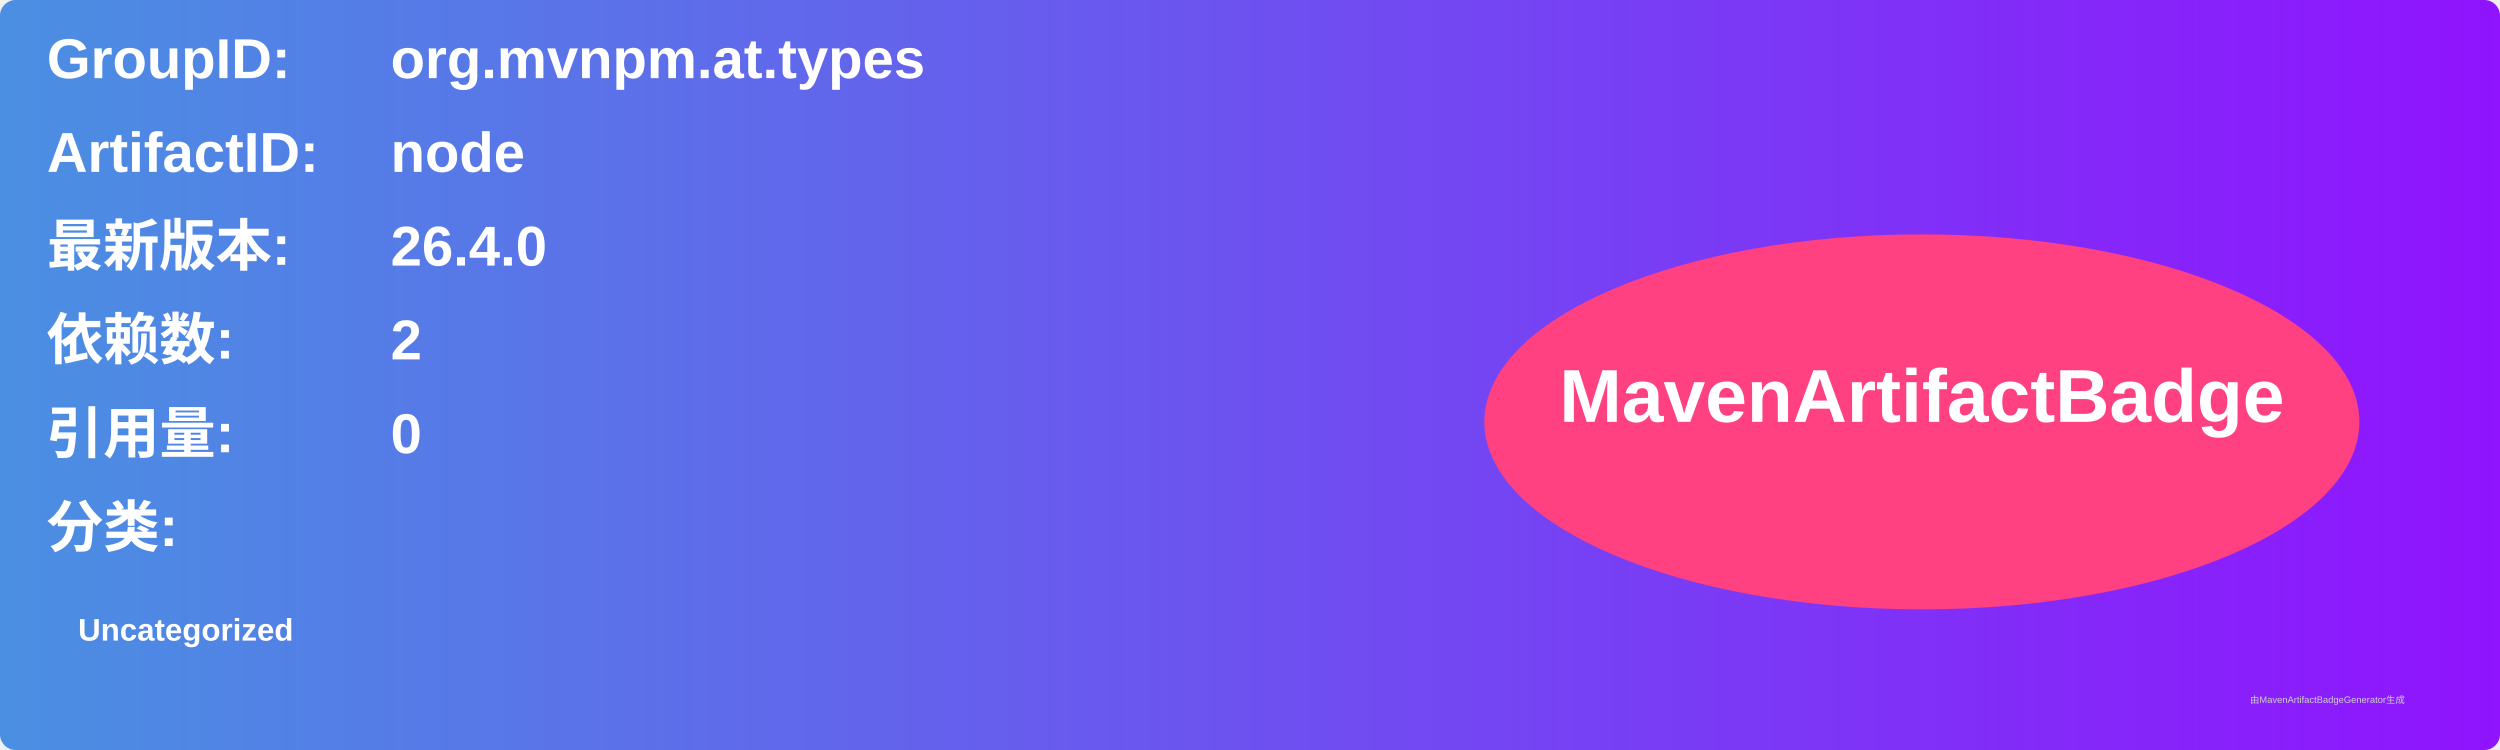
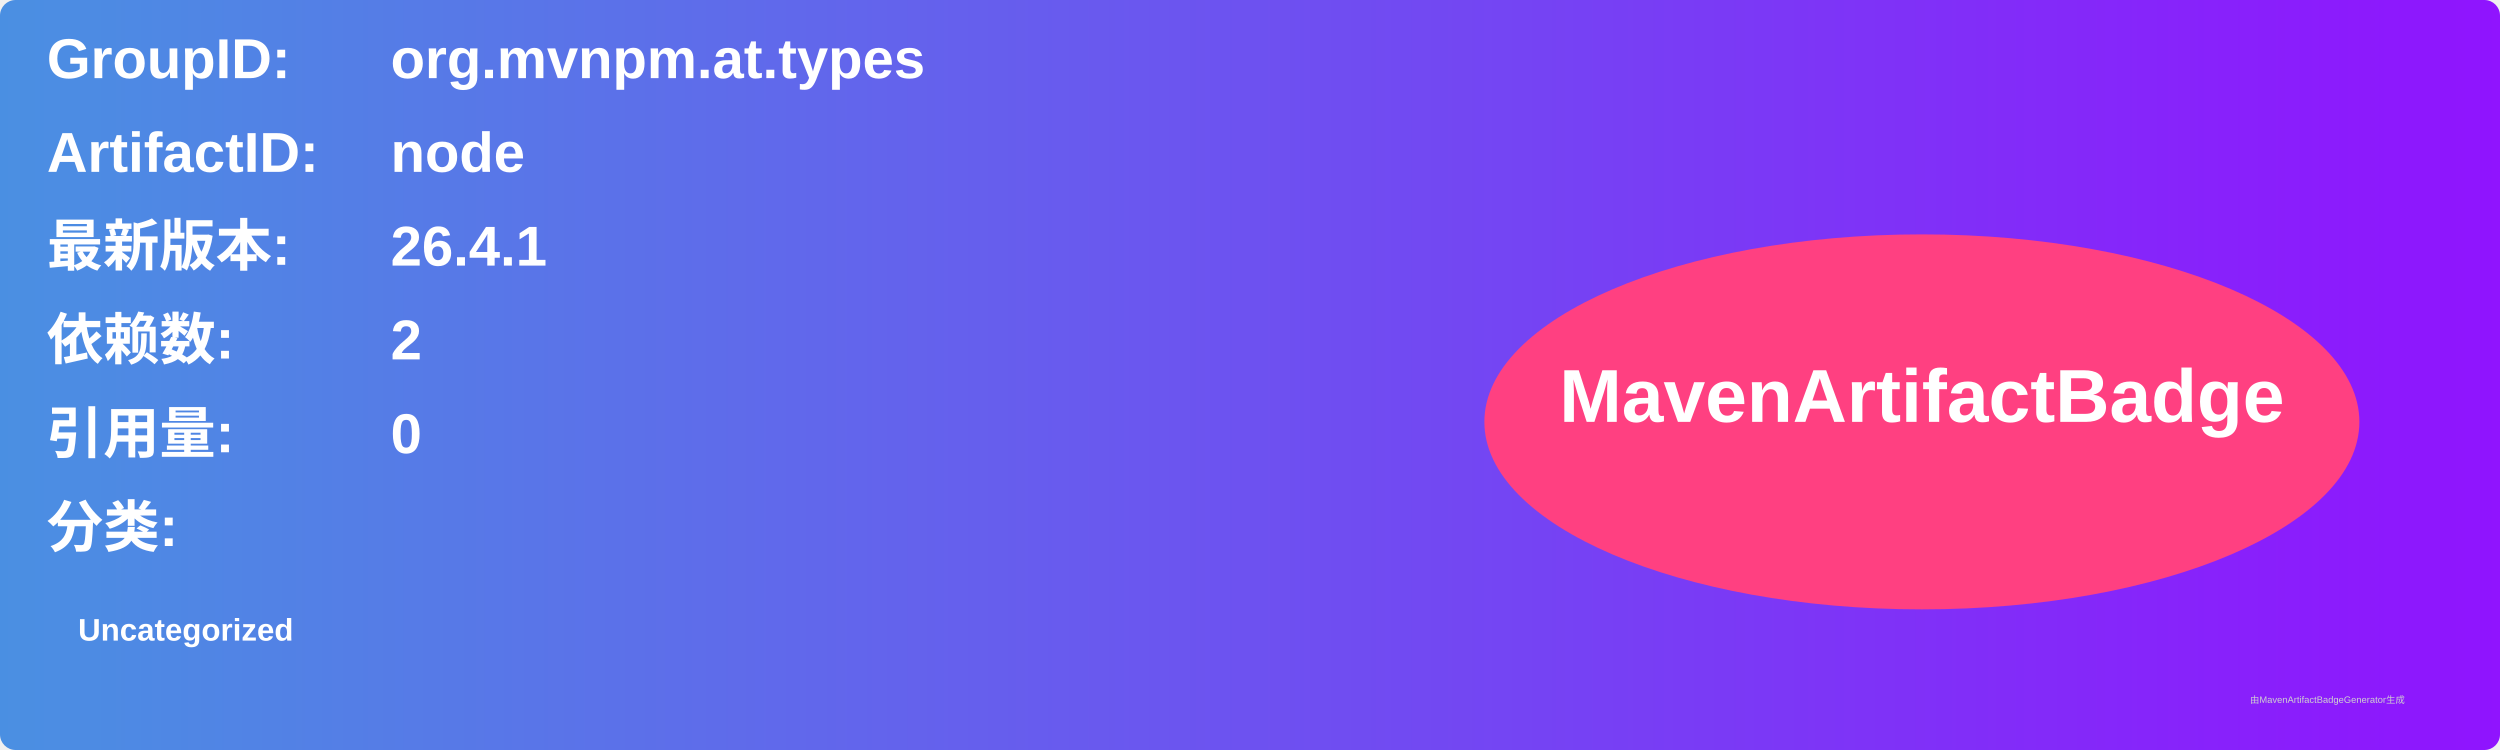
<svg xmlns="http://www.w3.org/2000/svg" width="800" height="240" viewBox="0 0 800 240">
  <linearGradient id="grad" x1="0%" y1="0%" x2="100%" y2="0%">
    <stop offset="0%" stop-color="#4a90e2" />
    <stop offset="100%" stop-color="#9013fe" />
  </linearGradient>
  <rect width="100%" height="100%" rx="5" ry="5" fill="url(#grad)" />
  <g transform="translate(15, 15)">
    <text x="0" y="10" font-family="Arial" font-size="18" fill="white" font-weight="bold" width="260">GroupID:</text>
    <text x="110" y="10" font-family="Arial" font-size="18" fill="white" font-weight="bold" width="460">org.mvnpm.at.types</text>
    <text x="0" y="40" font-family="Arial" font-size="18" fill="white" font-weight="bold" width="260">ArtifactID:</text>
    <text x="110" y="40" font-family="Arial" font-size="18" fill="white" font-weight="bold" width="460">node</text>
    <text x="0" y="70" font-family="Arial" font-size="18" fill="white" font-weight="bold">最新版本:</text>
    <text x="110" y="70" font-family="Arial" font-size="18" fill="white" font-weight="bold">
-       <tspan font-weight="bold">26.4.0</tspan>
+       <tspan font-weight="bold">26.4.1</tspan>
    </text>
    <text x="0" y="100" font-family="Arial" font-size="18" fill="white" font-weight="bold">依赖数: </text>
    <text x="110" y="100" font-family="Arial" font-size="18" fill="white">
      <tspan font-weight="bold">2</tspan>
    </text>
    <text x="0" y="130" font-family="Arial" font-size="18" fill="white" font-weight="bold">引用量: </text>
    <text x="110" y="130" font-family="Arial" font-size="18" fill="white">
      <tspan font-weight="bold">0</tspan>
    </text>
    <text x="0" y="160" font-family="Arial" font-size="18" fill="white" font-weight="bold">分类:</text>
    <text x="10" y="190" font-family="Arial" font-size="10" fill="white">
      <tspan font-weight="bold">Uncategorized</tspan>
    </text>
    <ellipse cx="600" cy="120" rx="140" ry="60" fill="#ff4081" />
    <text x="600" y="120" text-anchor="middle" font-family="Arial" font-size="24" fill="white" font-weight="bold">MavenArtifactBadge</text>
  </g>
  <text x="720" y="225" font-family="Arial" font-size="3" fill="#d0d0d0">由MavenArtifactBadgeGenerator生成</text>
</svg>
